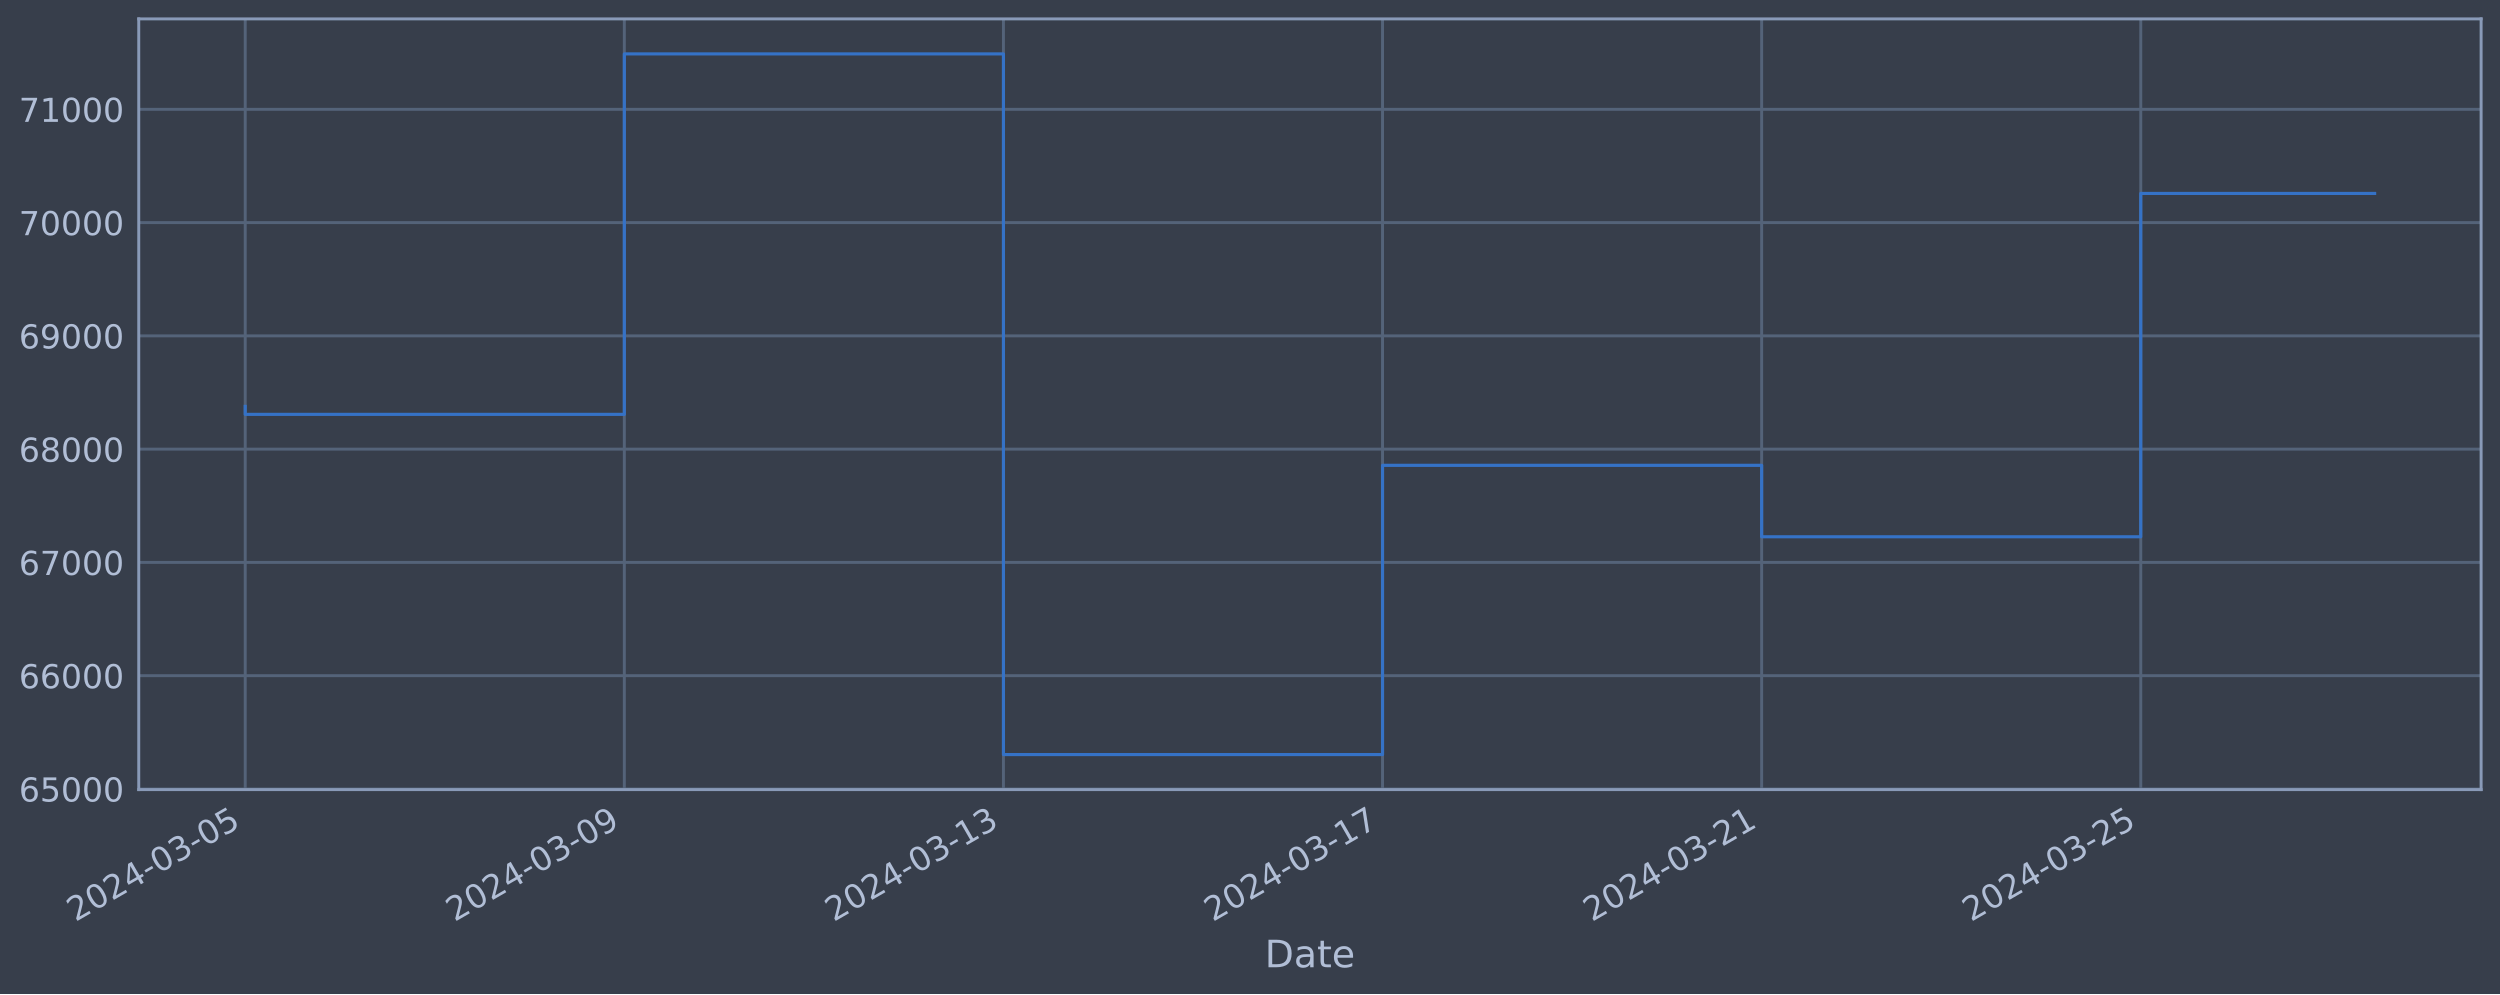
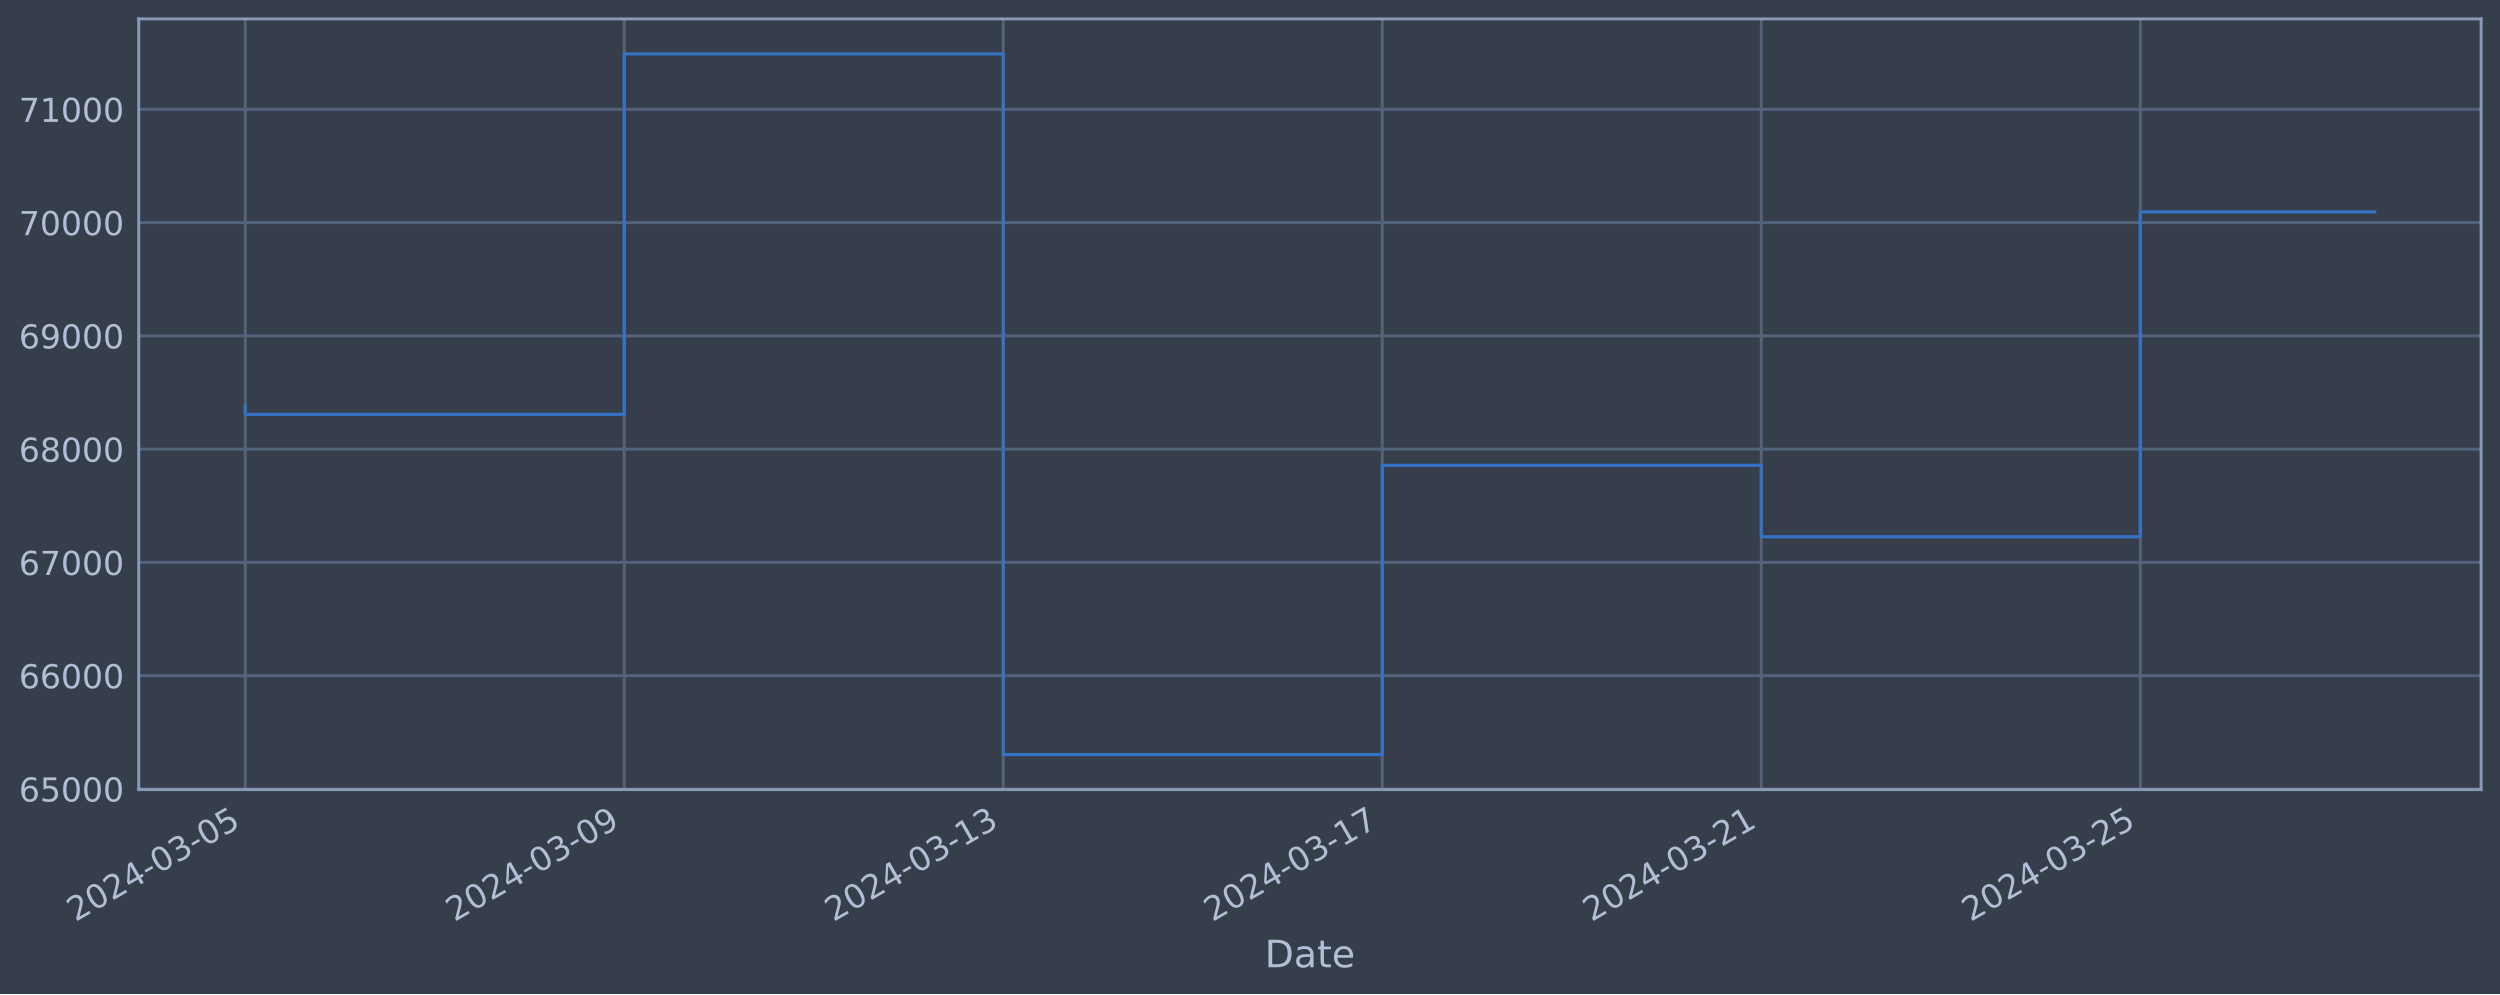
<svg xmlns="http://www.w3.org/2000/svg" xmlns:xlink="http://www.w3.org/1999/xlink" width="952.884pt" height="378.87pt" viewBox="0 0 952.884 378.87" version="1.1">
  <defs>
    <style type="text/css">*{stroke-linejoin: round; stroke-linecap: butt}</style>
  </defs>
  <g id="figure_1">
    <g id="patch_1">
      <path d="M 0 378.87  L 952.884 378.87  L 952.884 0  L 0 0  z " style="fill: #373e4b" />
    </g>
    <g id="axes_1">
      <g id="patch_2">
        <path d="M 52.884 300.96  L 945.684 300.96  L 945.684 7.2  L 52.884 7.2  z " style="fill: #373e4b" />
      </g>
      <g id="matplotlib.axis_1">
        <g id="xtick_1">
          <g id="line2d_1">
-             <path d="M 93.466 300.96  L 93.466 7.2  " clip-path="url(#p464410c15a)" style="fill: none; stroke: #546379; stroke-width: 1.12; stroke-linecap: square" />
+             <path d="M 93.466 300.96  L 93.466 7.2  " clip-path="url(#p96a26ffa15)" style="fill: none; stroke: #546379; stroke-width: 1.12; stroke-linecap: square" />
          </g>
          <g id="line2d_2" />
          <g id="text_1">
            <g style="fill: #b1bed6" transform="translate(28.74006 351.4642) rotate(-30) scale(0.126 -0.126)">
              <defs>
                <path id="DejaVuSans-32" d="M 1228 531  L 3431 531  L 3431 0  L 469 0  L 469 531  Q 828 903 1448 1529  Q 2069 2156 2228 2338  Q 2531 2678 2651 2914  Q 2772 3150 2772 3378  Q 2772 3750 2511 3984  Q 2250 4219 1831 4219  Q 1534 4219 1204 4116  Q 875 4013 500 3803  L 500 4441  Q 881 4594 1212 4672  Q 1544 4750 1819 4750  Q 2544 4750 2975 4387  Q 3406 4025 3406 3419  Q 3406 3131 3298 2873  Q 3191 2616 2906 2266  Q 2828 2175 2409 1742  Q 1991 1309 1228 531  z " transform="scale(0.015625)" />
                <path id="DejaVuSans-30" d="M 2034 4250  Q 1547 4250 1301 3770  Q 1056 3291 1056 2328  Q 1056 1369 1301 889  Q 1547 409 2034 409  Q 2525 409 2770 889  Q 3016 1369 3016 2328  Q 3016 3291 2770 3770  Q 2525 4250 2034 4250  z M 2034 4750  Q 2819 4750 3233 4129  Q 3647 3509 3647 2328  Q 3647 1150 3233 529  Q 2819 -91 2034 -91  Q 1250 -91 836 529  Q 422 1150 422 2328  Q 422 3509 836 4129  Q 1250 4750 2034 4750  z " transform="scale(0.015625)" />
                <path id="DejaVuSans-34" d="M 2419 4116  L 825 1625  L 2419 1625  L 2419 4116  z M 2253 4666  L 3047 4666  L 3047 1625  L 3713 1625  L 3713 1100  L 3047 1100  L 3047 0  L 2419 0  L 2419 1100  L 313 1100  L 313 1709  L 2253 4666  z " transform="scale(0.015625)" />
                <path id="DejaVuSans-2d" d="M 313 2009  L 1997 2009  L 1997 1497  L 313 1497  L 313 2009  z " transform="scale(0.015625)" />
                <path id="DejaVuSans-33" d="M 2597 2516  Q 3050 2419 3304 2112  Q 3559 1806 3559 1356  Q 3559 666 3084 287  Q 2609 -91 1734 -91  Q 1441 -91 1130 -33  Q 819 25 488 141  L 488 750  Q 750 597 1062 519  Q 1375 441 1716 441  Q 2309 441 2620 675  Q 2931 909 2931 1356  Q 2931 1769 2642 2001  Q 2353 2234 1838 2234  L 1294 2234  L 1294 2753  L 1863 2753  Q 2328 2753 2575 2939  Q 2822 3125 2822 3475  Q 2822 3834 2567 4026  Q 2313 4219 1838 4219  Q 1578 4219 1281 4162  Q 984 4106 628 3988  L 628 4550  Q 988 4650 1302 4700  Q 1616 4750 1894 4750  Q 2613 4750 3031 4423  Q 3450 4097 3450 3541  Q 3450 3153 3228 2886  Q 3006 2619 2597 2516  z " transform="scale(0.015625)" />
                <path id="DejaVuSans-35" d="M 691 4666  L 3169 4666  L 3169 4134  L 1269 4134  L 1269 2991  Q 1406 3038 1543 3061  Q 1681 3084 1819 3084  Q 2600 3084 3056 2656  Q 3513 2228 3513 1497  Q 3513 744 3044 326  Q 2575 -91 1722 -91  Q 1428 -91 1123 -41  Q 819 9 494 109  L 494 744  Q 775 591 1075 516  Q 1375 441 1709 441  Q 2250 441 2565 725  Q 2881 1009 2881 1497  Q 2881 1984 2565 2268  Q 2250 2553 1709 2553  Q 1456 2553 1204 2497  Q 953 2441 691 2322  L 691 4666  z " transform="scale(0.015625)" />
              </defs>
              <use xlink:href="#DejaVuSans-32" />
              <use xlink:href="#DejaVuSans-30" x="63.623" />
              <use xlink:href="#DejaVuSans-32" x="127.246" />
              <use xlink:href="#DejaVuSans-34" x="190.869" />
              <use xlink:href="#DejaVuSans-2d" x="254.492" />
              <use xlink:href="#DejaVuSans-30" x="290.576" />
              <use xlink:href="#DejaVuSans-33" x="354.199" />
              <use xlink:href="#DejaVuSans-2d" x="417.822" />
              <use xlink:href="#DejaVuSans-30" x="453.906" />
              <use xlink:href="#DejaVuSans-35" x="517.529" />
            </g>
          </g>
        </g>
        <g id="xtick_2">
          <g id="line2d_3">
-             <path d="M 237.964 300.96  L 237.964 7.2  " clip-path="url(#p464410c15a)" style="fill: none; stroke: #546379; stroke-width: 1.12; stroke-linecap: square" />
+             <path d="M 237.928 300.96  L 237.928 7.2  " clip-path="url(#p96a26ffa15)" style="fill: none; stroke: #546379; stroke-width: 1.12; stroke-linecap: square" />
          </g>
          <g id="line2d_4" />
          <g id="text_2">
-             <g style="fill: #b1bed6" transform="translate(173.2386 351.4642) rotate(-30) scale(0.126 -0.126)">
+             <g style="fill: #b1bed6" transform="translate(173.2029 351.4642) rotate(-30) scale(0.126 -0.126)">
              <defs>
                <path id="DejaVuSans-39" d="M 703 97  L 703 672  Q 941 559 1184 500  Q 1428 441 1663 441  Q 2288 441 2617 861  Q 2947 1281 2994 2138  Q 2813 1869 2534 1725  Q 2256 1581 1919 1581  Q 1219 1581 811 2004  Q 403 2428 403 3163  Q 403 3881 828 4315  Q 1253 4750 1959 4750  Q 2769 4750 3195 4129  Q 3622 3509 3622 2328  Q 3622 1225 3098 567  Q 2575 -91 1691 -91  Q 1453 -91 1209 -44  Q 966 3 703 97  z M 1959 2075  Q 2384 2075 2632 2365  Q 2881 2656 2881 3163  Q 2881 3666 2632 3958  Q 2384 4250 1959 4250  Q 1534 4250 1286 3958  Q 1038 3666 1038 3163  Q 1038 2656 1286 2365  Q 1534 2075 1959 2075  z " transform="scale(0.015625)" />
              </defs>
              <use xlink:href="#DejaVuSans-32" />
              <use xlink:href="#DejaVuSans-30" x="63.623" />
              <use xlink:href="#DejaVuSans-32" x="127.246" />
              <use xlink:href="#DejaVuSans-34" x="190.869" />
              <use xlink:href="#DejaVuSans-2d" x="254.492" />
              <use xlink:href="#DejaVuSans-30" x="290.576" />
              <use xlink:href="#DejaVuSans-33" x="354.199" />
              <use xlink:href="#DejaVuSans-2d" x="417.822" />
              <use xlink:href="#DejaVuSans-30" x="453.906" />
              <use xlink:href="#DejaVuSans-39" x="517.529" />
            </g>
          </g>
        </g>
        <g id="xtick_3">
          <g id="line2d_5">
-             <path d="M 382.463 300.96  L 382.463 7.2  " clip-path="url(#p464410c15a)" style="fill: none; stroke: #546379; stroke-width: 1.12; stroke-linecap: square" />
+             <path d="M 382.391 300.96  L 382.391 7.2  " clip-path="url(#p96a26ffa15)" style="fill: none; stroke: #546379; stroke-width: 1.12; stroke-linecap: square" />
          </g>
          <g id="line2d_6" />
          <g id="text_3">
-             <g style="fill: #b1bed6" transform="translate(317.7372 351.4642) rotate(-30) scale(0.126 -0.126)">
+             <g style="fill: #b1bed6" transform="translate(317.6658 351.4642) rotate(-30) scale(0.126 -0.126)">
              <defs>
                <path id="DejaVuSans-31" d="M 794 531  L 1825 531  L 1825 4091  L 703 3866  L 703 4441  L 1819 4666  L 2450 4666  L 2450 531  L 3481 531  L 3481 0  L 794 0  L 794 531  z " transform="scale(0.015625)" />
              </defs>
              <use xlink:href="#DejaVuSans-32" />
              <use xlink:href="#DejaVuSans-30" x="63.623" />
              <use xlink:href="#DejaVuSans-32" x="127.246" />
              <use xlink:href="#DejaVuSans-34" x="190.869" />
              <use xlink:href="#DejaVuSans-2d" x="254.492" />
              <use xlink:href="#DejaVuSans-30" x="290.576" />
              <use xlink:href="#DejaVuSans-33" x="354.199" />
              <use xlink:href="#DejaVuSans-2d" x="417.822" />
              <use xlink:href="#DejaVuSans-31" x="453.906" />
              <use xlink:href="#DejaVuSans-33" x="517.529" />
            </g>
          </g>
        </g>
        <g id="xtick_4">
          <g id="line2d_7">
-             <path d="M 526.961 300.96  L 526.961 7.2  " clip-path="url(#p464410c15a)" style="fill: none; stroke: #546379; stroke-width: 1.12; stroke-linecap: square" />
+             <path d="M 526.854 300.96  L 526.854 7.2  " clip-path="url(#p96a26ffa15)" style="fill: none; stroke: #546379; stroke-width: 1.12; stroke-linecap: square" />
          </g>
          <g id="line2d_8" />
          <g id="text_4">
-             <g style="fill: #b1bed6" transform="translate(462.2358 351.4642) rotate(-30) scale(0.126 -0.126)">
+             <g style="fill: #b1bed6" transform="translate(462.1287 351.4642) rotate(-30) scale(0.126 -0.126)">
              <defs>
                <path id="DejaVuSans-37" d="M 525 4666  L 3525 4666  L 3525 4397  L 1831 0  L 1172 0  L 2766 4134  L 525 4134  L 525 4666  z " transform="scale(0.015625)" />
              </defs>
              <use xlink:href="#DejaVuSans-32" />
              <use xlink:href="#DejaVuSans-30" x="63.623" />
              <use xlink:href="#DejaVuSans-32" x="127.246" />
              <use xlink:href="#DejaVuSans-34" x="190.869" />
              <use xlink:href="#DejaVuSans-2d" x="254.492" />
              <use xlink:href="#DejaVuSans-30" x="290.576" />
              <use xlink:href="#DejaVuSans-33" x="354.199" />
              <use xlink:href="#DejaVuSans-2d" x="417.822" />
              <use xlink:href="#DejaVuSans-31" x="453.906" />
              <use xlink:href="#DejaVuSans-37" x="517.529" />
            </g>
          </g>
        </g>
        <g id="xtick_5">
          <g id="line2d_9">
-             <path d="M 671.46 300.96  L 671.46 7.2  " clip-path="url(#p464410c15a)" style="fill: none; stroke: #546379; stroke-width: 1.12; stroke-linecap: square" />
+             <path d="M 671.317 300.96  L 671.317 7.2  " clip-path="url(#p96a26ffa15)" style="fill: none; stroke: #546379; stroke-width: 1.12; stroke-linecap: square" />
          </g>
          <g id="line2d_10" />
          <g id="text_5">
-             <g style="fill: #b1bed6" transform="translate(606.7344 351.4642) rotate(-30) scale(0.126 -0.126)">
+             <g style="fill: #b1bed6" transform="translate(606.5915 351.4642) rotate(-30) scale(0.126 -0.126)">
              <use xlink:href="#DejaVuSans-32" />
              <use xlink:href="#DejaVuSans-30" x="63.623" />
              <use xlink:href="#DejaVuSans-32" x="127.246" />
              <use xlink:href="#DejaVuSans-34" x="190.869" />
              <use xlink:href="#DejaVuSans-2d" x="254.492" />
              <use xlink:href="#DejaVuSans-30" x="290.576" />
              <use xlink:href="#DejaVuSans-33" x="354.199" />
              <use xlink:href="#DejaVuSans-2d" x="417.822" />
              <use xlink:href="#DejaVuSans-32" x="453.906" />
              <use xlink:href="#DejaVuSans-31" x="517.529" />
            </g>
          </g>
        </g>
        <g id="xtick_6">
          <g id="line2d_11">
-             <path d="M 815.959 300.96  L 815.959 7.2  " clip-path="url(#p464410c15a)" style="fill: none; stroke: #546379; stroke-width: 1.12; stroke-linecap: square" />
+             <path d="M 815.78 300.96  L 815.78 7.2  " clip-path="url(#p96a26ffa15)" style="fill: none; stroke: #546379; stroke-width: 1.12; stroke-linecap: square" />
          </g>
          <g id="line2d_12" />
          <g id="text_6">
-             <g style="fill: #b1bed6" transform="translate(751.233 351.4642) rotate(-30) scale(0.126 -0.126)">
+             <g style="fill: #b1bed6" transform="translate(751.0544 351.4642) rotate(-30) scale(0.126 -0.126)">
              <use xlink:href="#DejaVuSans-32" />
              <use xlink:href="#DejaVuSans-30" x="63.623" />
              <use xlink:href="#DejaVuSans-32" x="127.246" />
              <use xlink:href="#DejaVuSans-34" x="190.869" />
              <use xlink:href="#DejaVuSans-2d" x="254.492" />
              <use xlink:href="#DejaVuSans-30" x="290.576" />
              <use xlink:href="#DejaVuSans-33" x="354.199" />
              <use xlink:href="#DejaVuSans-2d" x="417.822" />
              <use xlink:href="#DejaVuSans-32" x="453.906" />
              <use xlink:href="#DejaVuSans-35" x="517.529" />
            </g>
          </g>
        </g>
        <g id="text_7">
          <g style="fill: #b1bed6" transform="translate(482.0746 368.6753) scale(0.144 -0.144)">
            <defs>
              <path id="DejaVuSans-44" d="M 1259 4147  L 1259 519  L 2022 519  Q 2988 519 3436 956  Q 3884 1394 3884 2338  Q 3884 3275 3436 3711  Q 2988 4147 2022 4147  L 1259 4147  z M 628 4666  L 1925 4666  Q 3281 4666 3915 4102  Q 4550 3538 4550 2338  Q 4550 1131 3912 565  Q 3275 0 1925 0  L 628 0  L 628 4666  z " transform="scale(0.015625)" />
              <path id="DejaVuSans-61" d="M 2194 1759  Q 1497 1759 1228 1600  Q 959 1441 959 1056  Q 959 750 1161 570  Q 1363 391 1709 391  Q 2188 391 2477 730  Q 2766 1069 2766 1631  L 2766 1759  L 2194 1759  z M 3341 1997  L 3341 0  L 2766 0  L 2766 531  Q 2569 213 2275 61  Q 1981 -91 1556 -91  Q 1019 -91 701 211  Q 384 513 384 1019  Q 384 1609 779 1909  Q 1175 2209 1959 2209  L 2766 2209  L 2766 2266  Q 2766 2663 2505 2880  Q 2244 3097 1772 3097  Q 1472 3097 1187 3025  Q 903 2953 641 2809  L 641 3341  Q 956 3463 1253 3523  Q 1550 3584 1831 3584  Q 2591 3584 2966 3190  Q 3341 2797 3341 1997  z " transform="scale(0.015625)" />
              <path id="DejaVuSans-74" d="M 1172 4494  L 1172 3500  L 2356 3500  L 2356 3053  L 1172 3053  L 1172 1153  Q 1172 725 1289 603  Q 1406 481 1766 481  L 2356 481  L 2356 0  L 1766 0  Q 1100 0 847 248  Q 594 497 594 1153  L 594 3053  L 172 3053  L 172 3500  L 594 3500  L 594 4494  L 1172 4494  z " transform="scale(0.015625)" />
              <path id="DejaVuSans-65" d="M 3597 1894  L 3597 1613  L 953 1613  Q 991 1019 1311 708  Q 1631 397 2203 397  Q 2534 397 2845 478  Q 3156 559 3463 722  L 3463 178  Q 3153 47 2828 -22  Q 2503 -91 2169 -91  Q 1331 -91 842 396  Q 353 884 353 1716  Q 353 2575 817 3079  Q 1281 3584 2069 3584  Q 2775 3584 3186 3129  Q 3597 2675 3597 1894  z M 3022 2063  Q 3016 2534 2758 2815  Q 2500 3097 2075 3097  Q 1594 3097 1305 2825  Q 1016 2553 972 2059  L 3022 2063  z " transform="scale(0.015625)" />
            </defs>
            <use xlink:href="#DejaVuSans-44" />
            <use xlink:href="#DejaVuSans-61" x="77.002" />
            <use xlink:href="#DejaVuSans-74" x="138.281" />
            <use xlink:href="#DejaVuSans-65" x="177.49" />
          </g>
        </g>
      </g>
      <g id="matplotlib.axis_2">
        <g id="ytick_1">
          <g id="line2d_13">
-             <path d="M 52.884 300.718  L 945.684 300.718  " clip-path="url(#p464410c15a)" style="fill: none; stroke: #546379; stroke-width: 1.12; stroke-linecap: square" />
+             <path d="M 52.884 300.718  L 945.684 300.718  " clip-path="url(#p96a26ffa15)" style="fill: none; stroke: #546379; stroke-width: 1.12; stroke-linecap: square" />
          </g>
          <g id="line2d_14" />
          <g id="text_8">
            <g style="fill: #b1bed6" transform="translate(7.2 305.5049) scale(0.126 -0.126)">
              <defs>
                <path id="DejaVuSans-36" d="M 2113 2584  Q 1688 2584 1439 2293  Q 1191 2003 1191 1497  Q 1191 994 1439 701  Q 1688 409 2113 409  Q 2538 409 2786 701  Q 3034 994 3034 1497  Q 3034 2003 2786 2293  Q 2538 2584 2113 2584  z M 3366 4563  L 3366 3988  Q 3128 4100 2886 4159  Q 2644 4219 2406 4219  Q 1781 4219 1451 3797  Q 1122 3375 1075 2522  Q 1259 2794 1537 2939  Q 1816 3084 2150 3084  Q 2853 3084 3261 2657  Q 3669 2231 3669 1497  Q 3669 778 3244 343  Q 2819 -91 2113 -91  Q 1303 -91 875 529  Q 447 1150 447 2328  Q 447 3434 972 4092  Q 1497 4750 2381 4750  Q 2619 4750 2861 4703  Q 3103 4656 3366 4563  z " transform="scale(0.015625)" />
              </defs>
              <use xlink:href="#DejaVuSans-36" />
              <use xlink:href="#DejaVuSans-35" x="63.623" />
              <use xlink:href="#DejaVuSans-30" x="127.246" />
              <use xlink:href="#DejaVuSans-30" x="190.869" />
              <use xlink:href="#DejaVuSans-30" x="254.492" />
            </g>
          </g>
        </g>
        <g id="ytick_2">
          <g id="line2d_15">
-             <path d="M 52.884 257.544  L 945.684 257.544  " clip-path="url(#p464410c15a)" style="fill: none; stroke: #546379; stroke-width: 1.12; stroke-linecap: square" />
+             <path d="M 52.884 257.544  L 945.684 257.544  " clip-path="url(#p96a26ffa15)" style="fill: none; stroke: #546379; stroke-width: 1.12; stroke-linecap: square" />
          </g>
          <g id="line2d_16" />
          <g id="text_9">
            <g style="fill: #b1bed6" transform="translate(7.2 262.331) scale(0.126 -0.126)">
              <use xlink:href="#DejaVuSans-36" />
              <use xlink:href="#DejaVuSans-36" x="63.623" />
              <use xlink:href="#DejaVuSans-30" x="127.246" />
              <use xlink:href="#DejaVuSans-30" x="190.869" />
              <use xlink:href="#DejaVuSans-30" x="254.492" />
            </g>
          </g>
        </g>
        <g id="ytick_3">
          <g id="line2d_17">
-             <path d="M 52.884 214.37  L 945.684 214.37  " clip-path="url(#p464410c15a)" style="fill: none; stroke: #546379; stroke-width: 1.12; stroke-linecap: square" />
+             <path d="M 52.884 214.37  L 945.684 214.37  " clip-path="url(#p96a26ffa15)" style="fill: none; stroke: #546379; stroke-width: 1.12; stroke-linecap: square" />
          </g>
          <g id="line2d_18" />
          <g id="text_10">
            <g style="fill: #b1bed6" transform="translate(7.2 219.157) scale(0.126 -0.126)">
              <use xlink:href="#DejaVuSans-36" />
              <use xlink:href="#DejaVuSans-37" x="63.623" />
              <use xlink:href="#DejaVuSans-30" x="127.246" />
              <use xlink:href="#DejaVuSans-30" x="190.869" />
              <use xlink:href="#DejaVuSans-30" x="254.492" />
            </g>
          </g>
        </g>
        <g id="ytick_4">
          <g id="line2d_19">
-             <path d="M 52.884 171.196  L 945.684 171.196  " clip-path="url(#p464410c15a)" style="fill: none; stroke: #546379; stroke-width: 1.12; stroke-linecap: square" />
+             <path d="M 52.884 171.196  L 945.684 171.196  " clip-path="url(#p96a26ffa15)" style="fill: none; stroke: #546379; stroke-width: 1.12; stroke-linecap: square" />
          </g>
          <g id="line2d_20" />
          <g id="text_11">
            <g style="fill: #b1bed6" transform="translate(7.2 175.9831) scale(0.126 -0.126)">
              <defs>
                <path id="DejaVuSans-38" d="M 2034 2216  Q 1584 2216 1326 1975  Q 1069 1734 1069 1313  Q 1069 891 1326 650  Q 1584 409 2034 409  Q 2484 409 2743 651  Q 3003 894 3003 1313  Q 3003 1734 2745 1975  Q 2488 2216 2034 2216  z M 1403 2484  Q 997 2584 770 2862  Q 544 3141 544 3541  Q 544 4100 942 4425  Q 1341 4750 2034 4750  Q 2731 4750 3128 4425  Q 3525 4100 3525 3541  Q 3525 3141 3298 2862  Q 3072 2584 2669 2484  Q 3125 2378 3379 2068  Q 3634 1759 3634 1313  Q 3634 634 3220 271  Q 2806 -91 2034 -91  Q 1263 -91 848 271  Q 434 634 434 1313  Q 434 1759 690 2068  Q 947 2378 1403 2484  z M 1172 3481  Q 1172 3119 1398 2916  Q 1625 2713 2034 2713  Q 2441 2713 2670 2916  Q 2900 3119 2900 3481  Q 2900 3844 2670 4047  Q 2441 4250 2034 4250  Q 1625 4250 1398 4047  Q 1172 3844 1172 3481  z " transform="scale(0.015625)" />
              </defs>
              <use xlink:href="#DejaVuSans-36" />
              <use xlink:href="#DejaVuSans-38" x="63.623" />
              <use xlink:href="#DejaVuSans-30" x="127.246" />
              <use xlink:href="#DejaVuSans-30" x="190.869" />
              <use xlink:href="#DejaVuSans-30" x="254.492" />
            </g>
          </g>
        </g>
        <g id="ytick_5">
          <g id="line2d_21">
-             <path d="M 52.884 128.022  L 945.684 128.022  " clip-path="url(#p464410c15a)" style="fill: none; stroke: #546379; stroke-width: 1.12; stroke-linecap: square" />
+             <path d="M 52.884 128.022  L 945.684 128.022  " clip-path="url(#p96a26ffa15)" style="fill: none; stroke: #546379; stroke-width: 1.12; stroke-linecap: square" />
          </g>
          <g id="line2d_22" />
          <g id="text_12">
            <g style="fill: #b1bed6" transform="translate(7.2 132.8092) scale(0.126 -0.126)">
              <use xlink:href="#DejaVuSans-36" />
              <use xlink:href="#DejaVuSans-39" x="63.623" />
              <use xlink:href="#DejaVuSans-30" x="127.246" />
              <use xlink:href="#DejaVuSans-30" x="190.869" />
              <use xlink:href="#DejaVuSans-30" x="254.492" />
            </g>
          </g>
        </g>
        <g id="ytick_6">
          <g id="line2d_23">
-             <path d="M 52.884 84.848  L 945.684 84.848  " clip-path="url(#p464410c15a)" style="fill: none; stroke: #546379; stroke-width: 1.12; stroke-linecap: square" />
+             <path d="M 52.884 84.848  L 945.684 84.848  " clip-path="url(#p96a26ffa15)" style="fill: none; stroke: #546379; stroke-width: 1.12; stroke-linecap: square" />
          </g>
          <g id="line2d_24" />
          <g id="text_13">
            <g style="fill: #b1bed6" transform="translate(7.2 89.63523) scale(0.126 -0.126)">
              <use xlink:href="#DejaVuSans-37" />
              <use xlink:href="#DejaVuSans-30" x="63.623" />
              <use xlink:href="#DejaVuSans-30" x="127.246" />
              <use xlink:href="#DejaVuSans-30" x="190.869" />
              <use xlink:href="#DejaVuSans-30" x="254.492" />
            </g>
          </g>
        </g>
        <g id="ytick_7">
          <g id="line2d_25">
-             <path d="M 52.884 41.674  L 945.684 41.674  " clip-path="url(#p464410c15a)" style="fill: none; stroke: #546379; stroke-width: 1.12; stroke-linecap: square" />
+             <path d="M 52.884 41.674  L 945.684 41.674  " clip-path="url(#p96a26ffa15)" style="fill: none; stroke: #546379; stroke-width: 1.12; stroke-linecap: square" />
          </g>
          <g id="line2d_26" />
          <g id="text_14">
            <g style="fill: #b1bed6" transform="translate(7.2 46.4613) scale(0.126 -0.126)">
              <use xlink:href="#DejaVuSans-37" />
              <use xlink:href="#DejaVuSans-31" x="63.623" />
              <use xlink:href="#DejaVuSans-30" x="127.246" />
              <use xlink:href="#DejaVuSans-30" x="190.869" />
              <use xlink:href="#DejaVuSans-30" x="254.492" />
            </g>
          </g>
        </g>
      </g>
      <g id="line2d_27">
-         <path d="M 93.466 154.891  L 93.466 157.946  L 237.964 157.946  L 237.964 20.553  L 382.463 20.553  L 382.463 287.607  L 526.961 287.607  L 526.961 177.362  L 671.46 177.362  L 671.46 204.598  L 815.959 204.598  L 815.959 73.722  L 905.102 73.722  " clip-path="url(#p464410c15a)" style="fill: none; stroke: #3572c6; stroke-width: 1.2; stroke-linecap: square" />
+         <path d="M 93.466 154.891  L 93.466 157.946  L 237.928 157.946  L 237.928 20.553  L 382.391 20.553  L 382.391 287.607  L 526.854 287.607  L 526.854 177.362  L 671.317 177.362  L 671.317 204.598  L 815.78 204.598  L 815.78 80.745  L 905.102 80.745  " clip-path="url(#p96a26ffa15)" style="fill: none; stroke: #3572c6; stroke-width: 1.2; stroke-linecap: square" />
      </g>
      <g id="patch_3">
        <path d="M 52.884 300.96  L 52.884 7.2  " style="fill: none; stroke: #899ab8; stroke-width: 1.12; stroke-linejoin: miter; stroke-linecap: square" />
      </g>
      <g id="patch_4">
        <path d="M 945.684 300.96  L 945.684 7.2  " style="fill: none; stroke: #899ab8; stroke-width: 1.12; stroke-linejoin: miter; stroke-linecap: square" />
      </g>
      <g id="patch_5">
        <path d="M 52.884 300.96  L 945.684 300.96  " style="fill: none; stroke: #899ab8; stroke-width: 1.12; stroke-linejoin: miter; stroke-linecap: square" />
      </g>
      <g id="patch_6">
        <path d="M 52.884 7.2  L 945.684 7.2  " style="fill: none; stroke: #899ab8; stroke-width: 1.12; stroke-linejoin: miter; stroke-linecap: square" />
      </g>
    </g>
  </g>
  <defs>
-     <clipPath id="p464410c15a">
+     <clipPath id="p96a26ffa15">
      <rect x="52.884" y="7.2" width="892.8" height="293.76" />
    </clipPath>
  </defs>
</svg>
